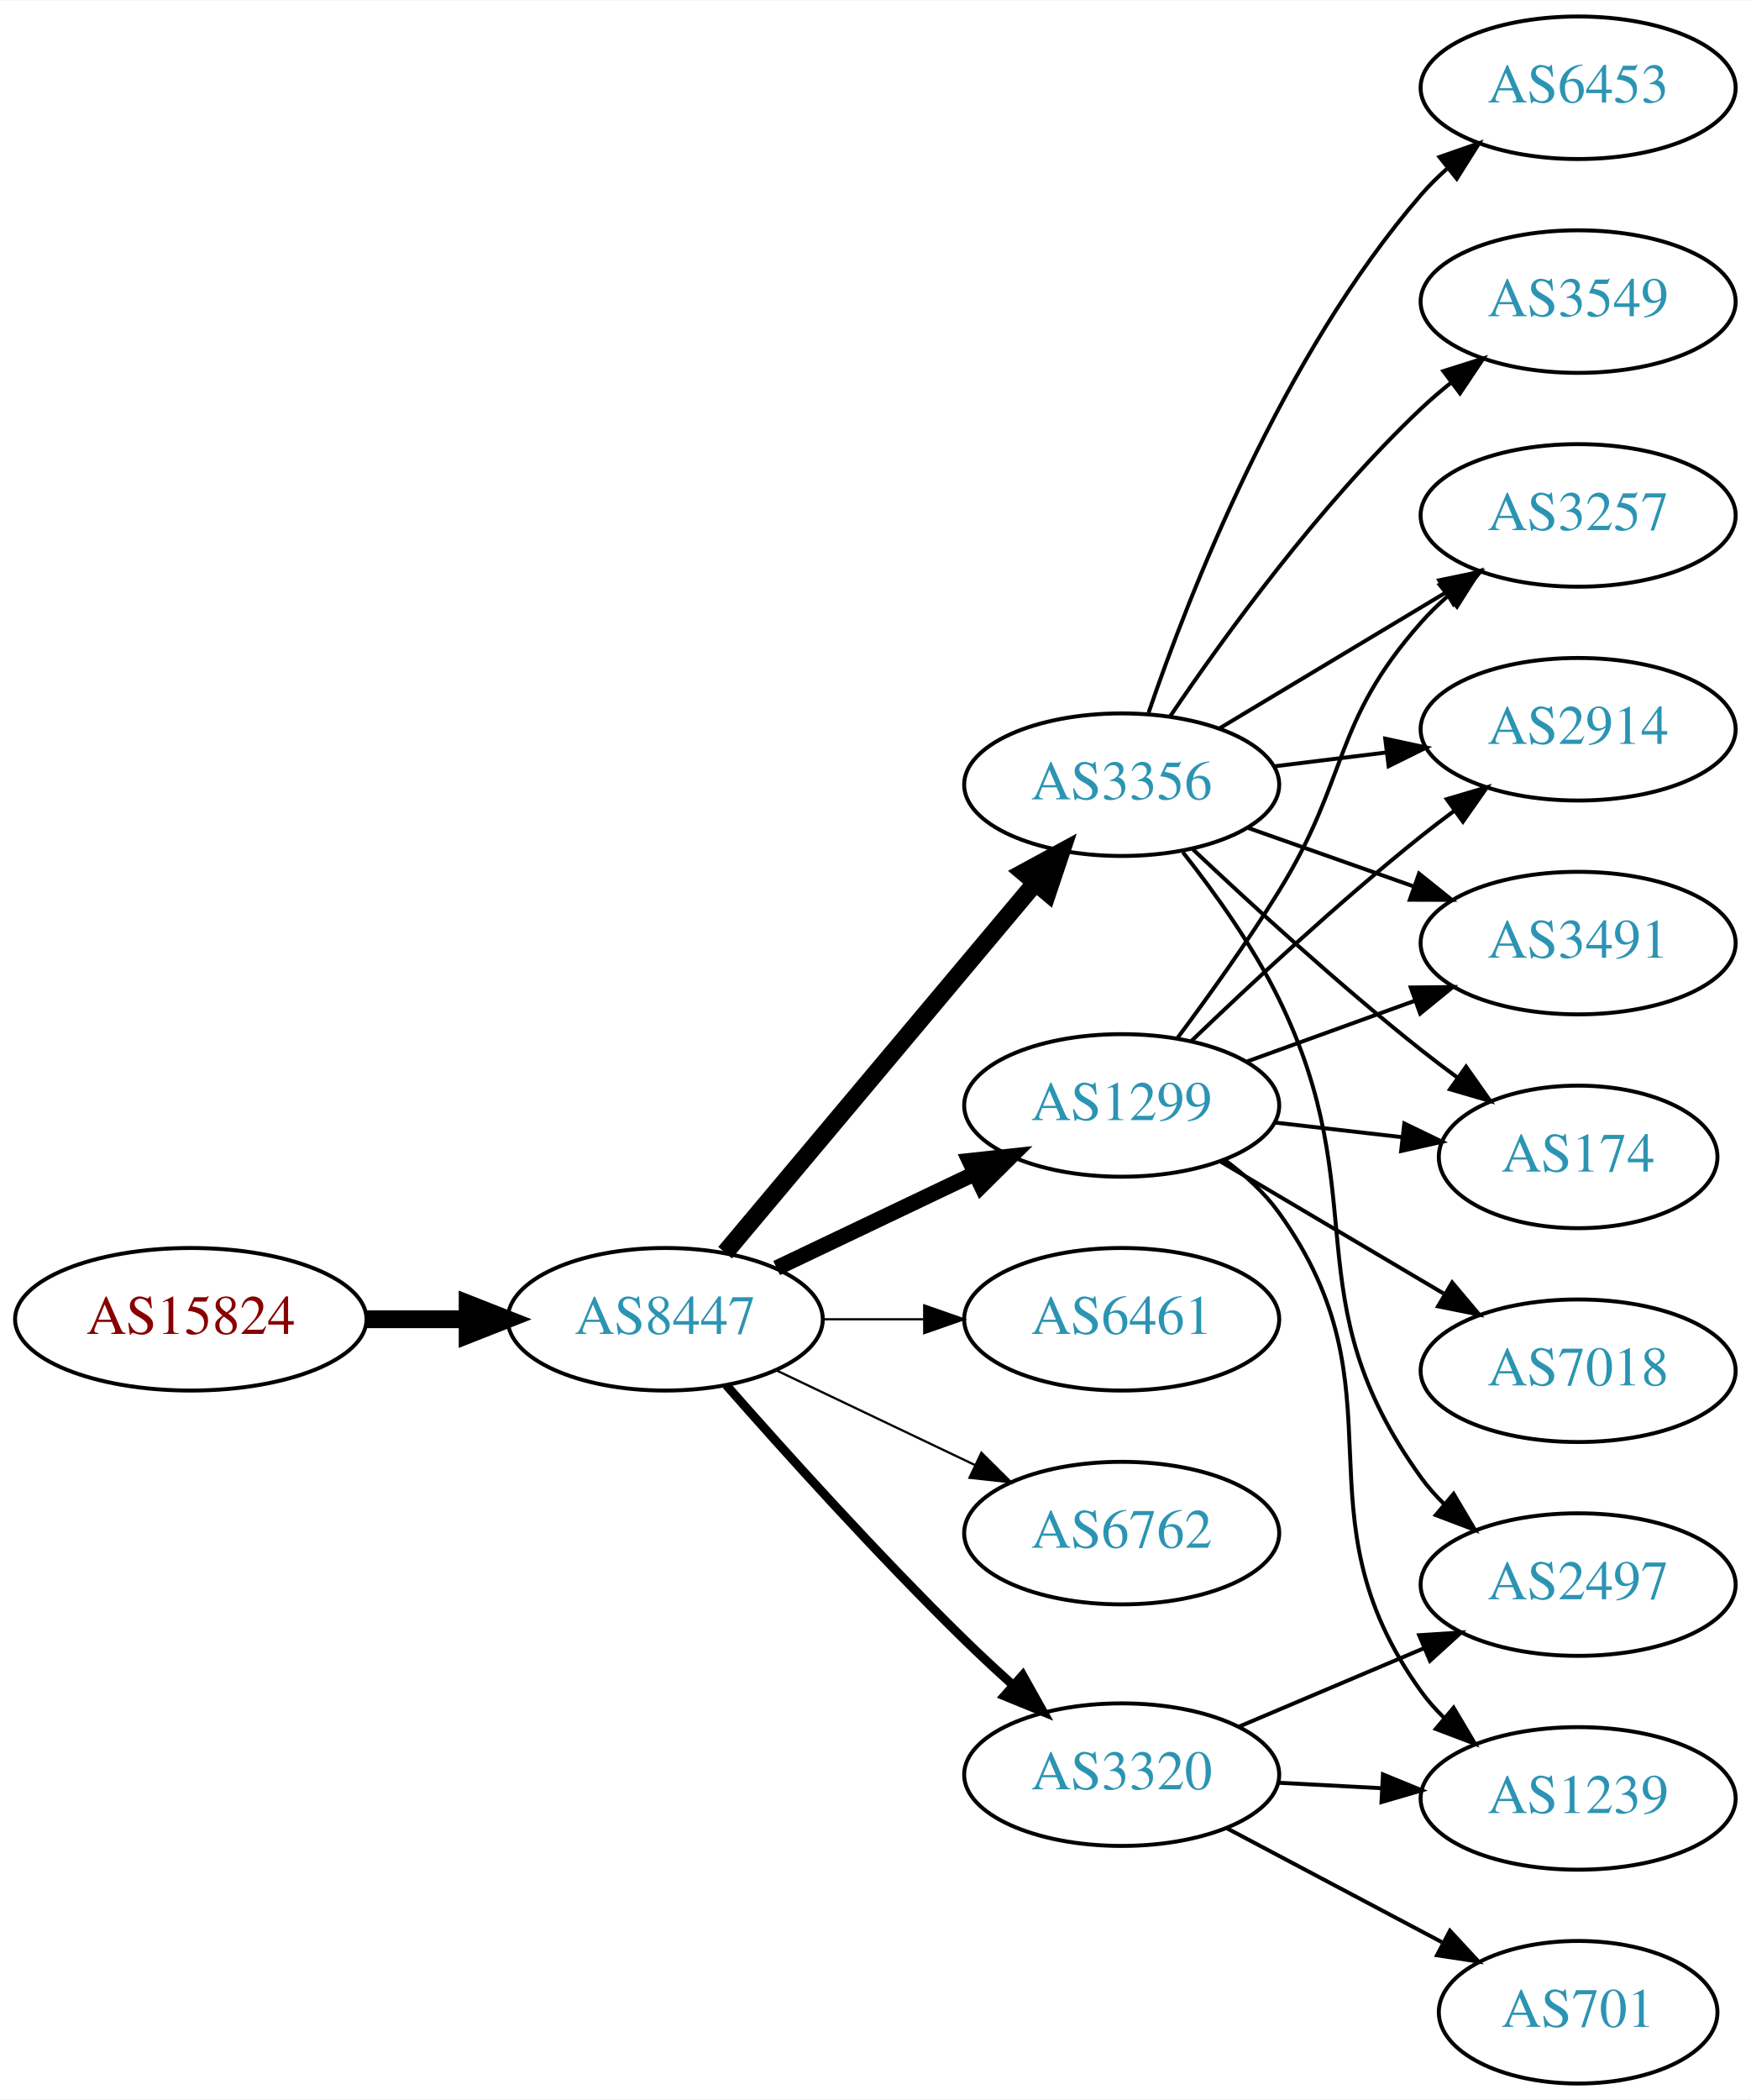
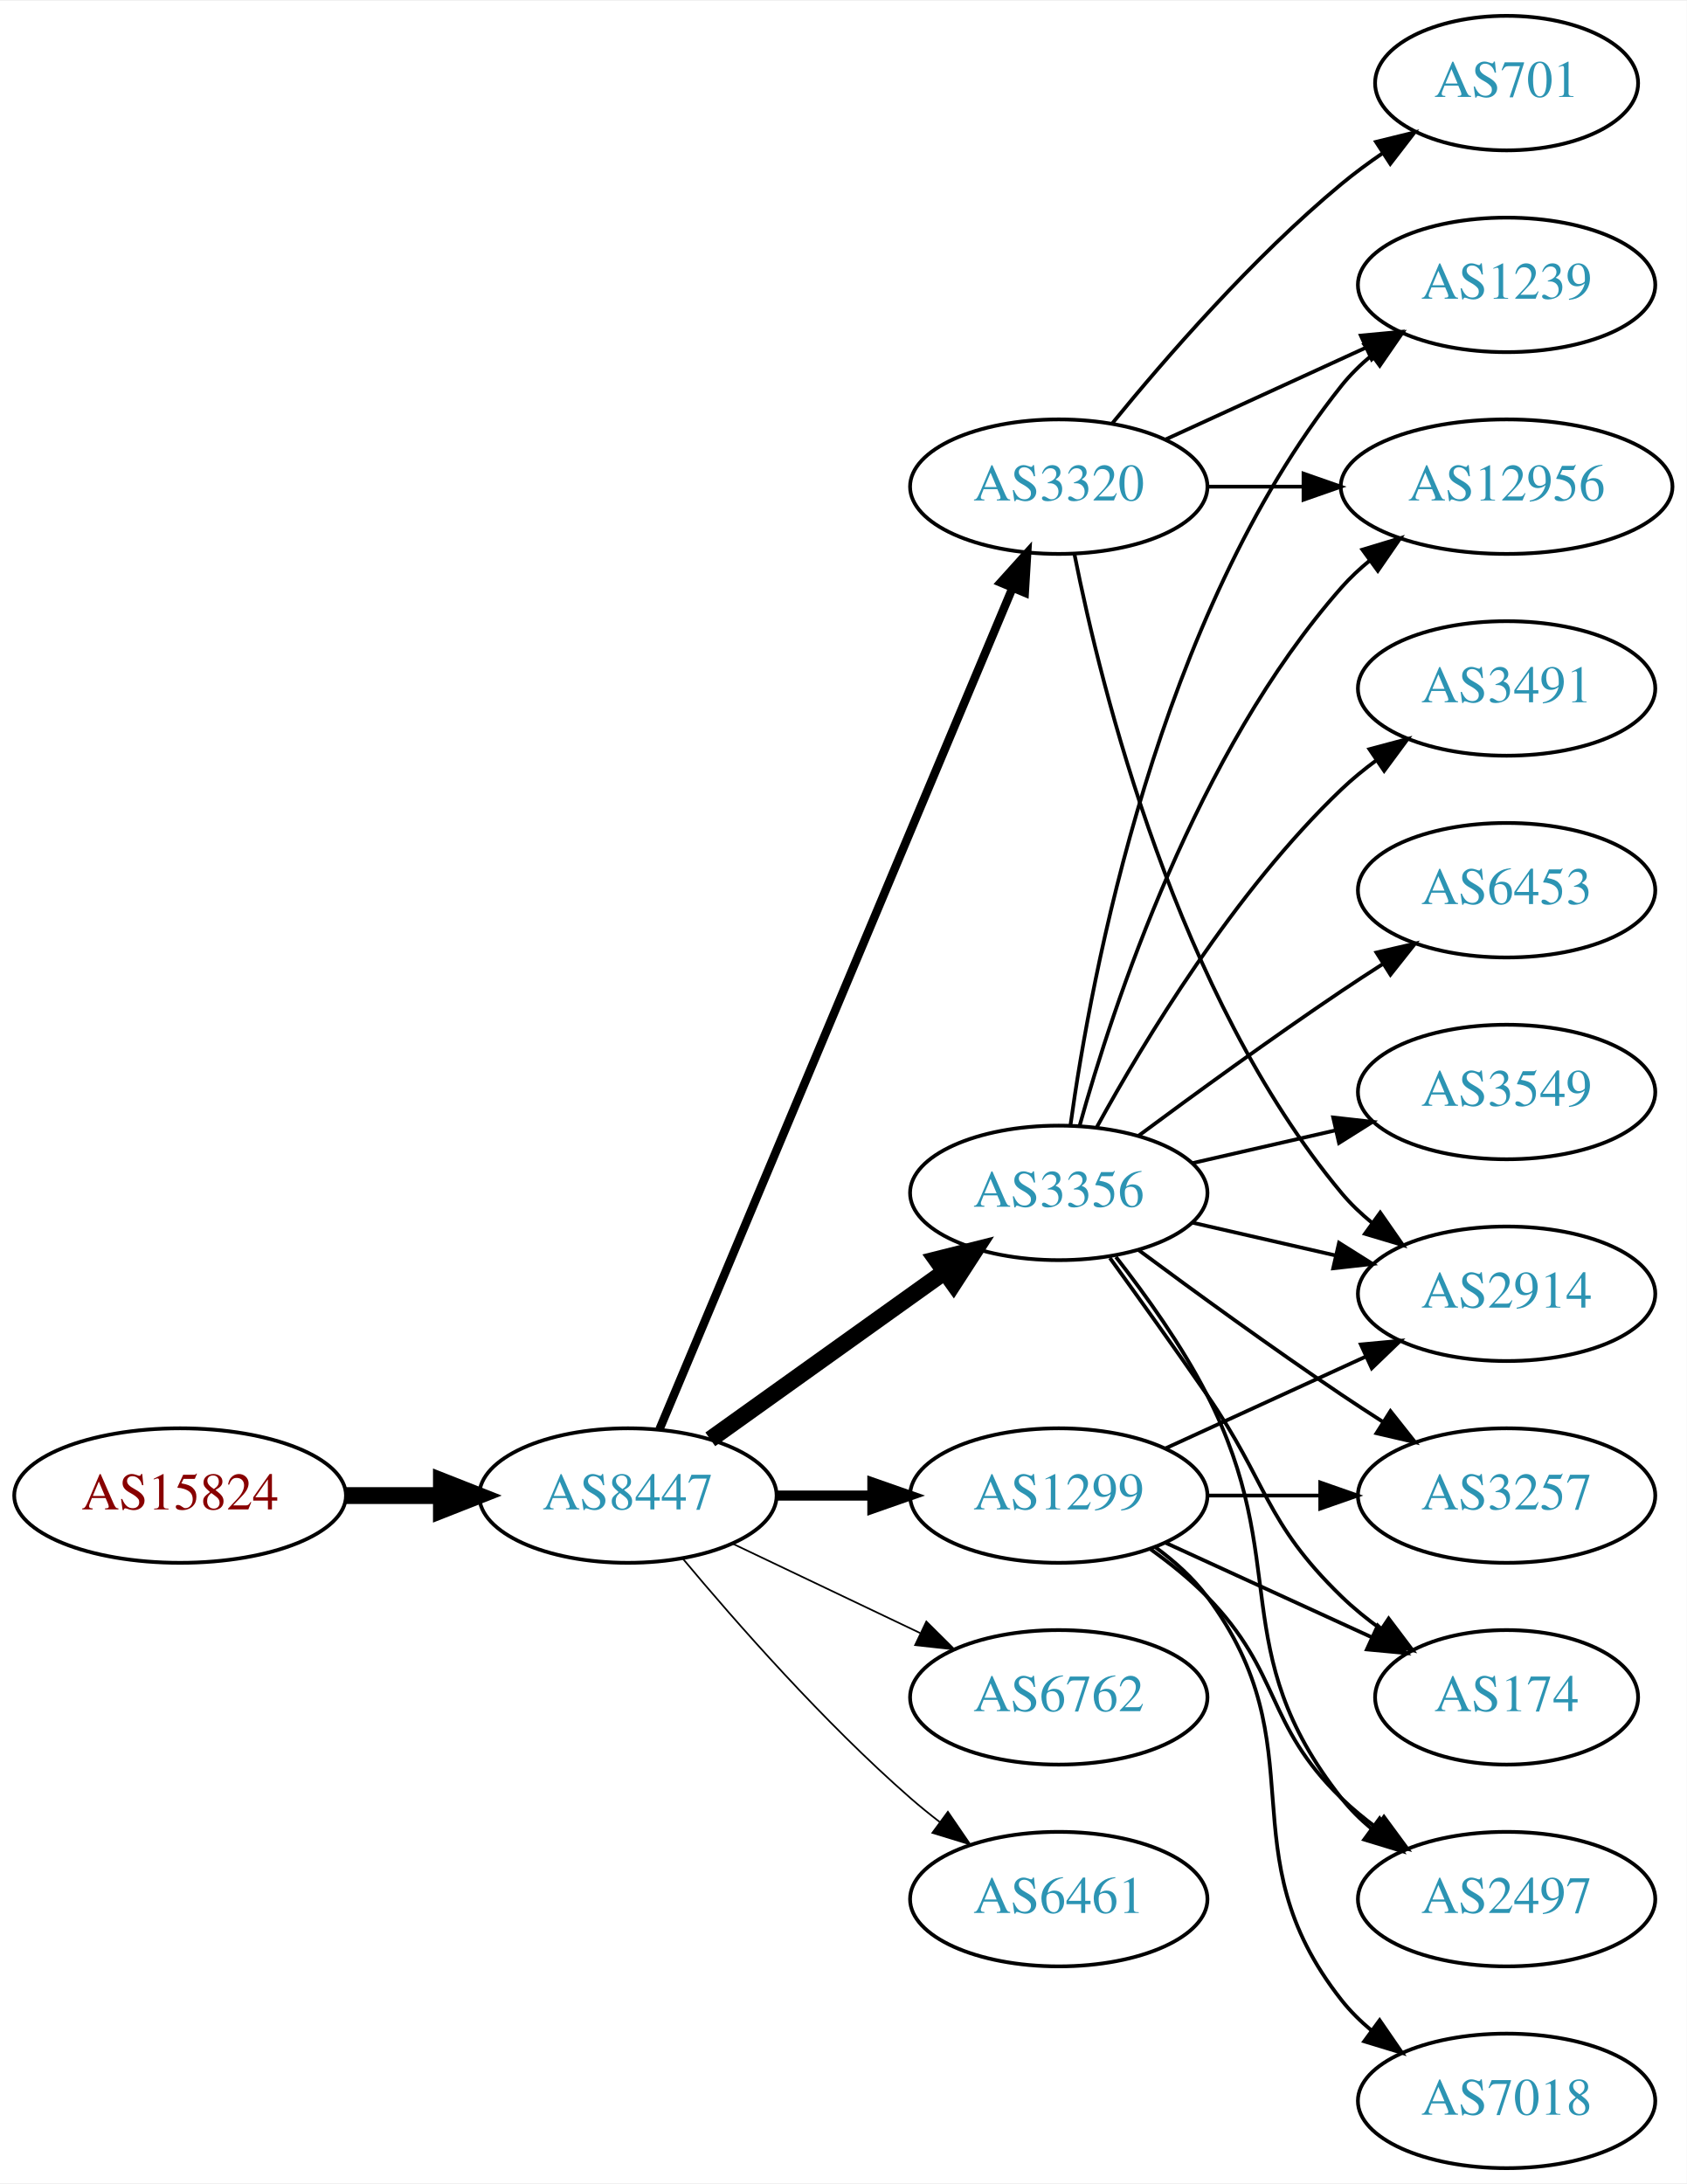
- <svg xmlns="http://www.w3.org/2000/svg" xmlns:xlink="http://www.w3.org/1999/xlink" width="442pt" height="530pt" viewBox="0.00 0.00 442.27 530.00">
-   <g id="graph0" class="graph" transform="scale(1 1) rotate(0) translate(4 526)">
-     <polygon fill="white" stroke="none" points="-4,4 -4,-526 438.271,-526 438.271,4 -4,4" />
+ <svg xmlns="http://www.w3.org/2000/svg" xmlns:xlink="http://www.w3.org/1999/xlink" width="451pt" height="584pt" viewBox="0.00 0.00 451.37 584.00">
+   <g id="graph0" class="graph" transform="scale(1 1) rotate(0) translate(4 580)">
+     <polygon fill="white" stroke="none" points="-4,4 -4,-580 447.37,-580 447.37,4 -4,4" />
    <g id="node1" class="node">
      <g id="a_node1">
        <a xlink:href="/asn/15824" xlink:title="AS15824 ~ A1 Telekom Austria AG [AT]">
-           <ellipse fill="#ffffff" stroke="black" cx="44.196" cy="-193" rx="44.393" ry="18" />
-           <text text-anchor="middle" x="44.196" y="-189.3" font-family="Times,serif" font-size="14.00" fill="#880000">AS15824</text>
+           <ellipse fill="#ffffff" stroke="black" cx="44.196" cy="-180" rx="44.393" ry="18" />
+           <text text-anchor="middle" x="44.196" y="-176.3" font-family="Times,serif" font-size="14.00" fill="#880000">AS15824</text>
        </a>
      </g>
    </g>
    <g id="node2" class="node">
      <g id="a_node2">
        <a xlink:href="/asn/8447" xlink:title="AS8447 ~ A1 Telekom Austria AG [AT]">
-           <ellipse fill="#ffffff" stroke="black" cx="164.039" cy="-193" rx="39.794" ry="18" />
-           <text text-anchor="middle" x="164.039" y="-189.3" font-family="Times,serif" font-size="14.00" fill="#2c94b3">AS8447</text>
+           <ellipse fill="#ffffff" stroke="black" cx="164.039" cy="-180" rx="39.794" ry="18" />
+           <text text-anchor="middle" x="164.039" y="-176.3" font-family="Times,serif" font-size="14.00" fill="#2c94b3">AS8447</text>
        </a>
      </g>
    </g>
    <g id="edge1" class="edge">
-       <path fill="none" stroke="black" stroke-width="4.5" d="M88.407,-193C96.72,-193 105.482,-193 113.965,-193" />
-       <polygon fill="black" stroke="black" stroke-width="4.5" points="114.123,-196.938 124.123,-193 114.123,-189.063 114.123,-196.938" />
+       <path fill="none" stroke="black" stroke-width="4.5" d="M88.407,-180C96.72,-180 105.482,-180 113.965,-180" />
+       <polygon fill="black" stroke="black" stroke-width="4.5" points="114.123,-183.938 124.123,-180 114.123,-176.063 114.123,-183.938" />
    </g>
    <g id="node3" class="node">
      <g id="a_node3">
-         <a xlink:href="/asn/3356" xlink:title="AS3356 ~ Level 3 Parent, LLC [US]">
-           <ellipse fill="#ffffff" stroke="black" cx="279.332" cy="-328" rx="39.794" ry="18" />
-           <text text-anchor="middle" x="279.332" y="-324.3" font-family="Times,serif" font-size="14.00" fill="#2c94b3">AS3356</text>
+         <a xlink:href="/asn/1299" xlink:title="AS1299 ~ Telia Carrier [EU]">
+           <ellipse fill="#ffffff" stroke="black" cx="279.332" cy="-180" rx="39.794" ry="18" />
+           <text text-anchor="middle" x="279.332" y="-176.3" font-family="Times,serif" font-size="14.00" fill="#2c94b3">AS1299</text>
        </a>
      </g>
    </g>
    <g id="edge2" class="edge">
-       <path fill="none" stroke="black" stroke-width="4.5" d="M179.158,-209.825C198.833,-233.269 234.637,-275.934 257.415,-303.076" />
-       <polygon fill="black" stroke="black" stroke-width="4.5" points="254.59,-305.834 264.034,-310.963 260.622,-300.772 254.59,-305.834" />
+       <path fill="none" stroke="black" stroke-width="2.7" d="M203.711,-180C211.914,-180 220.678,-180 229.21,-180" />
+       <polygon fill="black" stroke="black" stroke-width="2.7" points="229.449,-183.5 239.449,-180 229.449,-176.5 229.449,-183.5" />
    </g>
    <g id="node4" class="node">
      <g id="a_node4">
-         <a xlink:href="/asn/1299" xlink:title="AS1299 ~ Telia Carrier [EU]">
-           <ellipse fill="#ffffff" stroke="black" cx="279.332" cy="-247" rx="39.794" ry="18" />
-           <text text-anchor="middle" x="279.332" y="-243.3" font-family="Times,serif" font-size="14.00" fill="#2c94b3">AS1299</text>
+         <a xlink:href="/asn/3356" xlink:title="AS3356 ~ Level 3 Parent, LLC [US]">
+           <ellipse fill="#ffffff" stroke="black" cx="279.332" cy="-261" rx="39.794" ry="18" />
+           <text text-anchor="middle" x="279.332" y="-257.3" font-family="Times,serif" font-size="14.00" fill="#2c94b3">AS3356</text>
        </a>
      </g>
    </g>
    <g id="edge3" class="edge">
-       <path fill="none" stroke="black" stroke-width="3.938" d="M192.175,-205.934C207.169,-213.081 225.99,-222.052 242.213,-229.785" />
-       <polygon fill="black" stroke="black" stroke-width="3.938" points="240.884,-233.028 251.417,-234.171 243.895,-226.709 240.884,-233.028" />
+       <path fill="none" stroke="black" stroke-width="4.5" d="M186.083,-195.046C203.697,-207.639 229.036,-225.755 248.701,-239.816" />
+       <polygon fill="black" stroke="black" stroke-width="4.5" points="246.591,-243.147 257.016,-245.76 251.171,-236.741 246.591,-243.147" />
    </g>
    <g id="node5" class="node">
      <g id="a_node5">
-         <a xlink:href="/asn/6461" xlink:title="AS6461 ~ Zayo Bandwidth [US]">
-           <ellipse fill="#ffffff" stroke="black" cx="279.332" cy="-193" rx="39.794" ry="18" />
-           <text text-anchor="middle" x="279.332" y="-189.3" font-family="Times,serif" font-size="14.00" fill="#2c94b3">AS6461</text>
+         <a xlink:href="/asn/3320" xlink:title="AS3320 ~ DTAG [DE]">
+           <ellipse fill="#ffffff" stroke="black" cx="279.332" cy="-450" rx="39.794" ry="18" />
+           <text text-anchor="middle" x="279.332" y="-446.3" font-family="Times,serif" font-size="14.00" fill="#2c94b3">AS3320</text>
        </a>
      </g>
    </g>
    <g id="edge4" class="edge">
-       <path fill="none" stroke="black" stroke-width="0.562" d="M203.711,-193C211.914,-193 220.678,-193 229.21,-193" />
-       <polygon fill="black" stroke="black" stroke-width="0.562" points="229.449,-196.5 239.449,-193 229.449,-189.5 229.449,-196.5" />
+       <path fill="none" stroke="black" stroke-width="2.25" d="M172.472,-197.715C191.797,-243.771 243.72,-367.514 266.893,-422.739" />
+       <polygon fill="black" stroke="black" stroke-width="2.25" points="263.774,-424.352 270.871,-432.219 270.229,-421.644 263.774,-424.352" />
    </g>
    <g id="node6" class="node">
      <g id="a_node6">
        <a xlink:href="/asn/6762" xlink:title="AS6762 ~ TELECOM ITALIA SPARKLE S.p.A. [IT]">
-           <ellipse fill="#ffffff" stroke="black" cx="279.332" cy="-139" rx="39.794" ry="18" />
-           <text text-anchor="middle" x="279.332" y="-135.3" font-family="Times,serif" font-size="14.00" fill="#2c94b3">AS6762</text>
+           <ellipse fill="#ffffff" stroke="black" cx="279.332" cy="-126" rx="39.794" ry="18" />
+           <text text-anchor="middle" x="279.332" y="-122.3" font-family="Times,serif" font-size="14.00" fill="#2c94b3">AS6762</text>
        </a>
      </g>
    </g>
    <g id="edge5" class="edge">
-       <path fill="none" stroke="black" stroke-width="0.562" d="M192.175,-180.066C207.169,-172.919 225.99,-163.948 242.213,-156.215" />
-       <polygon fill="black" stroke="black" stroke-width="0.562" points="243.895,-159.291 251.417,-151.829 240.884,-152.972 243.895,-159.291" />
+       <path fill="none" stroke="black" stroke-width="0.45" d="M192.175,-167.066C207.169,-159.919 225.99,-150.948 242.213,-143.215" />
+       <polygon fill="black" stroke="black" stroke-width="0.45" points="243.895,-146.291 251.417,-138.829 240.884,-139.972 243.895,-146.291" />
    </g>
    <g id="node7" class="node">
      <g id="a_node7">
-         <a xlink:href="/asn/3320" xlink:title="AS3320 ~ DTAG [DE]">
-           <ellipse fill="#ffffff" stroke="black" cx="279.332" cy="-78" rx="39.794" ry="18" />
-           <text text-anchor="middle" x="279.332" y="-74.3" font-family="Times,serif" font-size="14.00" fill="#2c94b3">AS3320</text>
+         <a xlink:href="/asn/6461" xlink:title="AS6461 ~ Zayo Bandwidth [US]">
+           <ellipse fill="#ffffff" stroke="black" cx="279.332" cy="-72" rx="39.794" ry="18" />
+           <text text-anchor="middle" x="279.332" y="-68.3" font-family="Times,serif" font-size="14.00" fill="#2c94b3">AS6461</text>
        </a>
      </g>
    </g>
    <g id="edge6" class="edge">
-       <path fill="none" stroke="black" stroke-width="2.25" d="M179.425,-176.393C194.114,-159.679 217.801,-133.385 239.685,-112 243.502,-108.27 247.641,-104.43 251.745,-100.735" />
-       <polygon fill="black" stroke="black" stroke-width="2.25" points="254.329,-103.121 259.497,-93.873 249.689,-97.88 254.329,-103.121" />
-     </g>
-     <g id="node8" class="node">
-       <g id="a_node8">
-         <a xlink:href="/asn/3257" xlink:title="AS3257 ~ GTT [DE]">
-           <ellipse fill="#ffffff" stroke="black" cx="394.625" cy="-396" rx="39.794" ry="18" />
-           <text text-anchor="middle" x="394.625" y="-392.3" font-family="Times,serif" font-size="14.00" fill="#2c94b3">AS3257</text>
-         </a>
-       </g>
-     </g>
-     <g id="edge7" class="edge">
-       <path fill="none" stroke="black" d="M304.082,-342.255C320.698,-352.229 343.094,-365.671 361.331,-376.617" />
-       <polygon fill="black" stroke="black" points="359.531,-379.618 369.906,-381.764 363.133,-373.616 359.531,-379.618" />
-     </g>
-     <g id="node9" class="node">
-       <g id="a_node9">
-         <a xlink:href="/asn/6453" xlink:title="AS6453 ~ TATA COMMUNICATIONS (AMERICA) INC [US]">
-           <ellipse fill="#ffffff" stroke="black" cx="394.625" cy="-504" rx="39.794" ry="18" />
-           <text text-anchor="middle" x="394.625" y="-500.3" font-family="Times,serif" font-size="14.00" fill="#2c94b3">AS6453</text>
-         </a>
-       </g>
-     </g>
-     <g id="edge8" class="edge">
-       <path fill="none" stroke="black" d="M286.13,-346.196C296.329,-376.077 319.789,-436.284 354.978,-477 356.935,-479.264 359.121,-481.432 361.431,-483.486" />
-       <polygon fill="black" stroke="black" points="359.606,-486.507 369.61,-489.998 363.967,-481.031 359.606,-486.507" />
+       <path fill="none" stroke="black" stroke-width="0.45" d="M178.669,-163.183C192.951,-146.071 216.498,-119.255 239.685,-99 242.151,-96.846 244.789,-94.706 247.487,-92.628" />
+       <polygon fill="black" stroke="black" stroke-width="0.45" points="249.66,-95.375 255.641,-86.63 245.512,-89.736 249.66,-95.375" />
    </g>
    <g id="node10" class="node">
      <g id="a_node10">
        <a xlink:href="/asn/2914" xlink:title="AS2914 ~ NTT America, Inc. [US]">
-           <ellipse fill="#ffffff" stroke="black" cx="394.625" cy="-342" rx="39.794" ry="18" />
-           <text text-anchor="middle" x="394.625" y="-338.3" font-family="Times,serif" font-size="14.00" fill="#2c94b3">AS2914</text>
-         </a>
-       </g>
-     </g>
-     <g id="edge9" class="edge">
-       <path fill="none" stroke="black" d="M317.742,-332.623C326.83,-333.746 336.667,-334.962 346.152,-336.134" />
-       <polygon fill="black" stroke="black" points="345.9,-339.629 356.254,-337.382 346.758,-332.682 345.9,-339.629" />
+           <ellipse fill="#ffffff" stroke="black" cx="399.174" cy="-234" rx="39.794" ry="18" />
+           <text text-anchor="middle" x="399.174" y="-230.3" font-family="Times,serif" font-size="14.00" fill="#2c94b3">AS2914</text>
+         </a>
+       </g>
+     </g>
+     <g id="edge24" class="edge">
+       <path fill="none" stroke="black" d="M307.96,-192.661C323.917,-199.973 344.188,-209.261 361.471,-217.181" />
+       <polygon fill="black" stroke="black" points="360.169,-220.435 370.718,-221.419 363.085,-214.071 360.169,-220.435" />
+     </g>
+     <g id="node15" class="node">
+       <g id="a_node15">
+         <a xlink:href="/asn/3257" xlink:title="AS3257 ~ GTT [DE]">
+           <ellipse fill="#ffffff" stroke="black" cx="399.174" cy="-180" rx="39.794" ry="18" />
+           <text text-anchor="middle" x="399.174" y="-176.3" font-family="Times,serif" font-size="14.00" fill="#2c94b3">AS3257</text>
+         </a>
+       </g>
+     </g>
+     <g id="edge20" class="edge">
+       <path fill="none" stroke="black" d="M319.244,-180C328.798,-180 339.147,-180 349.11,-180" />
+       <polygon fill="black" stroke="black" points="349.302,-183.5 359.302,-180 349.302,-176.5 349.302,-183.5" />
+     </g>
+     <g id="node16" class="node">
+       <g id="a_node16">
+         <a xlink:href="/asn/174" xlink:title="AS174 ~ Cogent Communications [US]">
+           <ellipse fill="#ffffff" stroke="black" cx="399.174" cy="-126" rx="35.194" ry="18" />
+           <text text-anchor="middle" x="399.174" y="-122.3" font-family="Times,serif" font-size="14.00" fill="#2c94b3">AS174</text>
+         </a>
+       </g>
+     </g>
+     <g id="edge23" class="edge">
+       <path fill="none" stroke="black" d="M307.96,-167.339C324.377,-159.817 345.358,-150.202 362.955,-142.139" />
+       <polygon fill="black" stroke="black" points="364.7,-145.189 372.332,-137.842 361.783,-138.826 364.7,-145.189" />
+     </g>
+     <g id="node17" class="node">
+       <g id="a_node17">
+         <a xlink:href="/asn/2497" xlink:title="AS2497 ~ Internet Initiative Japan Inc. [JP]">
+           <ellipse fill="#ffffff" stroke="black" cx="399.174" cy="-72" rx="39.794" ry="18" />
+           <text text-anchor="middle" x="399.174" y="-68.3" font-family="Times,serif" font-size="14.00" fill="#2c94b3">AS2497</text>
+         </a>
+       </g>
+     </g>
+     <g id="edge21" class="edge">
+       <path fill="none" stroke="black" d="M303.926,-165.611C309.182,-161.852 314.513,-157.563 318.978,-153 339.151,-132.383 334.285,-119.094 354.978,-99 357.823,-96.237 360.997,-93.614 364.297,-91.166" />
+       <polygon fill="black" stroke="black" points="366.363,-93.993 372.645,-85.462 362.414,-88.214 366.363,-93.993" />
+     </g>
+     <g id="node18" class="node">
+       <g id="a_node18">
+         <a xlink:href="/asn/7018" xlink:title="AS7018 ~ AT&amp;T Services, Inc. [US]">
+           <ellipse fill="#ffffff" stroke="black" cx="399.174" cy="-18" rx="39.794" ry="18" />
+           <text text-anchor="middle" x="399.174" y="-14.3" font-family="Times,serif" font-size="14.00" fill="#2c94b3">AS7018</text>
+         </a>
+       </g>
+     </g>
+     <g id="edge22" class="edge">
+       <path fill="none" stroke="black" d="M305.262,-166.118C310.338,-162.389 315.256,-157.984 318.978,-153 349.249,-112.458 323.679,-84.754 354.978,-45 357.303,-42.047 360.047,-39.33 363.006,-36.853" />
+       <polygon fill="black" stroke="black" points="365.199,-39.585 371.203,-30.855 361.065,-33.936 365.199,-39.585" />
+     </g>
+     <g id="node9" class="node">
+       <g id="a_node9">
+         <a xlink:href="/asn/12956" xlink:title="AS12956 ~ TELXIUS [ES]">
+           <ellipse fill="#ffffff" stroke="black" cx="399.174" cy="-450" rx="44.393" ry="18" />
+           <text text-anchor="middle" x="399.174" y="-446.3" font-family="Times,serif" font-size="14.00" fill="#2c94b3">AS12956</text>
+         </a>
+       </g>
+     </g>
+     <g id="edge15" class="edge">
+       <path fill="none" stroke="black" d="M284.904,-278.946C293.81,-310.995 316.094,-378.842 354.978,-423 357.268,-425.601 359.87,-428.038 362.633,-430.301" />
+       <polygon fill="black" stroke="black" points="360.586,-433.14 370.727,-436.208 364.712,-427.485 360.586,-433.14" />
+     </g>
+     <g id="edge18" class="edge">
+       <path fill="none" stroke="black" d="M315.051,-253.045C327.051,-250.296 340.672,-247.175 353.364,-244.267" />
+       <polygon fill="black" stroke="black" points="354.33,-247.636 363.296,-241.991 352.767,-240.813 354.33,-247.636" />
    </g>
    <g id="node11" class="node">
      <g id="a_node11">
-         <a xlink:href="/asn/2497" xlink:title="AS2497 ~ Internet Initiative Japan Inc. [JP]">
-           <ellipse fill="#ffffff" stroke="black" cx="394.625" cy="-126" rx="39.794" ry="18" />
-           <text text-anchor="middle" x="394.625" y="-122.3" font-family="Times,serif" font-size="14.00" fill="#2c94b3">AS2497</text>
-         </a>
-       </g>
-     </g>
-     <g id="edge10" class="edge">
-       <path fill="none" stroke="black" d="M294.789,-310.941C302.829,-300.754 312.491,-287.254 318.978,-274 343.644,-223.605 322.146,-198.498 354.978,-153 356.684,-150.636 358.664,-148.406 360.808,-146.32" />
-       <polygon fill="black" stroke="black" points="363.171,-148.907 368.573,-139.793 358.666,-143.549 363.171,-148.907" />
+         <a xlink:href="/asn/1239" xlink:title="AS1239 ~ Sprint [US]">
+           <ellipse fill="#ffffff" stroke="black" cx="399.174" cy="-504" rx="39.794" ry="18" />
+           <text text-anchor="middle" x="399.174" y="-500.3" font-family="Times,serif" font-size="14.00" fill="#2c94b3">AS1239</text>
+         </a>
+       </g>
+     </g>
+     <g id="edge11" class="edge">
+       <path fill="none" stroke="black" d="M282.471,-279.17C287.971,-318.974 305.797,-415.233 354.978,-477 357.319,-479.94 360.074,-482.649 363.04,-485.121" />
+       <polygon fill="black" stroke="black" points="361.105,-488.042 371.246,-491.11 365.232,-482.388 361.105,-488.042" />
    </g>
    <g id="node12" class="node">
      <g id="a_node12">
-         <a xlink:href="/asn/3491" xlink:title="AS3491 ~ PCCW Global, Inc. [US]">
-           <ellipse fill="#ffffff" stroke="black" cx="394.625" cy="-288" rx="39.794" ry="18" />
-           <text text-anchor="middle" x="394.625" y="-284.3" font-family="Times,serif" font-size="14.00" fill="#2c94b3">AS3491</text>
-         </a>
-       </g>
-     </g>
-     <g id="edge11" class="edge">
-       <path fill="none" stroke="black" d="M311.289,-317.07C324.153,-312.528 339.259,-307.195 352.995,-302.345" />
-       <polygon fill="black" stroke="black" points="354.44,-305.547 362.704,-298.917 352.109,-298.946 354.44,-305.547" />
+         <a xlink:href="/asn/6453" xlink:title="AS6453 ~ TATA COMMUNICATIONS (AMERICA) INC [US]">
+           <ellipse fill="#ffffff" stroke="black" cx="399.174" cy="-342" rx="39.794" ry="18" />
+           <text text-anchor="middle" x="399.174" y="-338.3" font-family="Times,serif" font-size="14.00" fill="#2c94b3">AS6453</text>
+         </a>
+       </g>
+     </g>
+     <g id="edge12" class="edge">
+       <path fill="none" stroke="black" d="M300.662,-276.277C315.524,-287.304 336.269,-302.407 354.978,-315 358.527,-317.389 362.277,-319.839 366.026,-322.242" />
+       <polygon fill="black" stroke="black" points="364.352,-325.325 374.674,-327.712 368.094,-319.409 364.352,-325.325" />
    </g>
    <g id="node13" class="node">
      <g id="a_node13">
-         <a xlink:href="/asn/174" xlink:title="AS174 ~ Cogent Communications [US]">
-           <ellipse fill="#ffffff" stroke="black" cx="394.625" cy="-234" rx="35.194" ry="18" />
-           <text text-anchor="middle" x="394.625" y="-230.3" font-family="Times,serif" font-size="14.00" fill="#2c94b3">AS174</text>
-         </a>
-       </g>
-     </g>
-     <g id="edge12" class="edge">
-       <path fill="none" stroke="black" d="M297.307,-311.68C312.109,-297.716 334.378,-277.342 354.978,-261 357.908,-258.676 361.022,-256.322 364.163,-254.022" />
-       <polygon fill="black" stroke="black" points="366.324,-256.779 372.427,-248.119 362.255,-251.083 366.324,-256.779" />
+         <a xlink:href="/asn/3549" xlink:title="AS3549 ~ Level 3 Parent, LLC [US]">
+           <ellipse fill="#ffffff" stroke="black" cx="399.174" cy="-288" rx="39.794" ry="18" />
+           <text text-anchor="middle" x="399.174" y="-284.3" font-family="Times,serif" font-size="14.00" fill="#2c94b3">AS3549</text>
+         </a>
+       </g>
+     </g>
+     <g id="edge13" class="edge">
+       <path fill="none" stroke="black" d="M315.051,-268.955C327.051,-271.704 340.672,-274.825 353.364,-277.733" />
+       <polygon fill="black" stroke="black" points="352.767,-281.187 363.296,-280.009 354.33,-274.364 352.767,-281.187" />
    </g>
    <g id="node14" class="node">
      <g id="a_node14">
-         <a xlink:href="/asn/3549" xlink:title="AS3549 ~ Level 3 Parent, LLC [US]">
-           <ellipse fill="#ffffff" stroke="black" cx="394.625" cy="-450" rx="39.794" ry="18" />
-           <text text-anchor="middle" x="394.625" y="-446.3" font-family="Times,serif" font-size="14.00" fill="#2c94b3">AS3549</text>
-         </a>
-       </g>
-     </g>
-     <g id="edge13" class="edge">
-       <path fill="none" stroke="black" d="M291.651,-345.378C305.225,-365.444 329.371,-398.792 354.978,-423 357.357,-425.249 359.936,-427.454 362.595,-429.575" />
-       <polygon fill="black" stroke="black" points="360.587,-432.444 370.688,-435.64 364.785,-426.843 360.587,-432.444" />
+         <a xlink:href="/asn/3491" xlink:title="AS3491 ~ PCCW Global, Inc. [US]">
+           <ellipse fill="#ffffff" stroke="black" cx="399.174" cy="-396" rx="39.794" ry="18" />
+           <text text-anchor="middle" x="399.174" y="-392.3" font-family="Times,serif" font-size="14.00" fill="#2c94b3">AS3491</text>
+         </a>
+       </g>
    </g>
    <g id="edge14" class="edge">
-       <path fill="none" stroke="black" d="M293.472,-264.105C301.25,-274.529 311.093,-288.255 318.978,-301 336.969,-330.081 332.328,-343.38 354.978,-369 356.96,-371.242 359.164,-373.394 361.487,-375.437" />
-       <polygon fill="black" stroke="black" points="359.675,-378.466 369.688,-381.929 364.02,-372.978 359.675,-378.466" />
-     </g>
-     <g id="edge18" class="edge">
-       <path fill="none" stroke="black" d="M296.975,-263.312C311.751,-277.51 334.164,-298.363 354.978,-315 357.681,-317.161 360.546,-319.344 363.444,-321.484" />
-       <polygon fill="black" stroke="black" points="361.436,-324.35 371.599,-327.344 365.521,-318.666 361.436,-324.35" />
+       <path fill="none" stroke="black" d="M289.573,-278.713C302.118,-301.561 326.295,-341.611 354.978,-369 357.846,-371.739 361.035,-374.347 364.344,-376.785" />
+       <polygon fill="black" stroke="black" points="362.468,-379.742 372.704,-382.477 366.407,-373.956 362.468,-379.742" />
    </g>
    <g id="edge16" class="edge">
-       <path fill="none" stroke="black" d="M310.99,-258.095C323.963,-262.79 339.256,-268.324 353.137,-273.348" />
-       <polygon fill="black" stroke="black" points="352.347,-276.784 362.941,-276.896 354.729,-270.202 352.347,-276.784" />
+       <path fill="none" stroke="black" d="M300.662,-245.723C315.524,-234.696 336.269,-219.593 354.978,-207 358.527,-204.611 362.277,-202.161 366.026,-199.758" />
+       <polygon fill="black" stroke="black" points="368.094,-202.591 374.674,-194.288 364.352,-196.675 368.094,-202.591" />
+     </g>
+     <g id="edge17" class="edge">
+       <path fill="none" stroke="black" d="M293.011,-243.594C300.626,-233.063 310.459,-219.33 318.978,-207 335.374,-183.269 334.285,-173.094 354.978,-153 358.206,-149.866 361.857,-146.911 365.635,-144.188" />
+       <polygon fill="black" stroke="black" points="367.614,-147.075 373.995,-138.617 363.732,-141.25 367.614,-147.075" />
    </g>
    <g id="edge19" class="edge">
-       <path fill="none" stroke="black" d="M318.057,-242.671C328.291,-241.497 339.457,-240.216 349.988,-239.007" />
-       <polygon fill="black" stroke="black" points="350.715,-242.447 360.25,-237.83 349.917,-235.492 350.715,-242.447" />
-     </g>
-     <g id="node15" class="node">
-       <g id="a_node15">
-         <a xlink:href="/asn/7018" xlink:title="AS7018 ~ AT&amp;T Services, Inc. [US]">
-           <ellipse fill="#ffffff" stroke="black" cx="394.625" cy="-180" rx="39.794" ry="18" />
-           <text text-anchor="middle" x="394.625" y="-176.3" font-family="Times,serif" font-size="14.00" fill="#2c94b3">AS7018</text>
-         </a>
-       </g>
-     </g>
-     <g id="edge15" class="edge">
-       <path fill="none" stroke="black" d="M304.358,-232.791C320.73,-223.109 342.618,-210.165 360.622,-199.518" />
-       <polygon fill="black" stroke="black" points="362.807,-202.292 369.633,-194.188 359.244,-196.266 362.807,-202.292" />
-     </g>
-     <g id="node16" class="node">
-       <g id="a_node16">
-         <a xlink:href="/asn/1239" xlink:title="AS1239 ~ Sprint [US]">
-           <ellipse fill="#ffffff" stroke="black" cx="394.625" cy="-72" rx="39.794" ry="18" />
-           <text text-anchor="middle" x="394.625" y="-68.3" font-family="Times,serif" font-size="14.00" fill="#2c94b3">AS1239</text>
-         </a>
-       </g>
-     </g>
-     <g id="edge17" class="edge">
-       <path fill="none" stroke="black" d="M305.384,-233.207C310.453,-229.473 315.338,-225.044 318.978,-220 351.81,-174.502 322.146,-144.498 354.978,-99 356.684,-96.635 358.664,-94.406 360.808,-92.32" />
-       <polygon fill="black" stroke="black" points="363.171,-94.907 368.573,-85.793 358.666,-89.549 363.171,-94.907" />
-     </g>
-     <g id="edge20" class="edge">
-       <path fill="none" stroke="black" d="M308.92,-90.112C323.143,-96.138 340.522,-103.502 355.829,-109.987" />
-       <polygon fill="black" stroke="black" points="354.472,-113.213 365.045,-113.891 357.203,-106.768 354.472,-113.213" />
-     </g>
-     <g id="edge21" class="edge">
-       <path fill="none" stroke="black" d="M319.004,-75.952C327.389,-75.508 336.361,-75.033 345.071,-74.571" />
-       <polygon fill="black" stroke="black" points="345.326,-78.063 355.127,-74.039 344.956,-71.073 345.326,-78.063" />
-     </g>
-     <g id="node17" class="node">
-       <g id="a_node17">
+       <path fill="none" stroke="black" d="M294.628,-243.86C302.614,-233.647 312.276,-220.147 318.978,-207 341.958,-161.923 323.679,-138.754 354.978,-99 357.303,-96.047 360.047,-93.33 363.006,-90.853" />
+       <polygon fill="black" stroke="black" points="365.199,-93.585 371.203,-84.855 361.065,-87.936 365.199,-93.585" />
+     </g>
+     <g id="node8" class="node">
+       <g id="a_node8">
        <a xlink:href="/asn/701" xlink:title="AS701 ~ UUNET [US]">
-           <ellipse fill="#ffffff" stroke="black" cx="394.625" cy="-18" rx="35.194" ry="18" />
-           <text text-anchor="middle" x="394.625" y="-14.3" font-family="Times,serif" font-size="14.00" fill="#2c94b3">AS701</text>
-         </a>
-       </g>
-     </g>
-     <g id="edge22" class="edge">
-       <path fill="none" stroke="black" d="M305.757,-64.535C321.83,-56.022 342.781,-44.927 360.193,-35.706" />
-       <polygon fill="black" stroke="black" points="362.249,-38.577 369.448,-30.804 358.973,-32.391 362.249,-38.577" />
+           <ellipse fill="#ffffff" stroke="black" cx="399.174" cy="-558" rx="35.194" ry="18" />
+           <text text-anchor="middle" x="399.174" y="-554.3" font-family="Times,serif" font-size="14.00" fill="#2c94b3">AS701</text>
+         </a>
+       </g>
+     </g>
+     <g id="edge7" class="edge">
+       <path fill="none" stroke="black" d="M293.751,-467.065C307.865,-484.375 331.28,-511.345 354.978,-531 358.441,-533.872 362.234,-536.669 366.088,-539.308" />
+       <polygon fill="black" stroke="black" points="364.231,-542.275 374.521,-544.797 368.05,-536.408 364.231,-542.275" />
+     </g>
+     <g id="edge8" class="edge">
+       <path fill="none" stroke="black" d="M319.244,-450C327.347,-450 336.022,-450 344.548,-450" />
+       <polygon fill="black" stroke="black" points="344.826,-453.5 354.826,-450 344.826,-446.5 344.826,-453.5" />
+     </g>
+     <g id="edge9" class="edge">
+       <path fill="none" stroke="black" d="M283.53,-431.927C290.694,-395.859 310.968,-313.875 354.978,-261 357.383,-258.111 360.179,-255.437 363.172,-252.987" />
+       <polygon fill="black" stroke="black" points="365.361,-255.723 371.415,-247.027 361.26,-250.05 365.361,-255.723" />
+     </g>
+     <g id="edge10" class="edge">
+       <path fill="none" stroke="black" d="M307.96,-462.661C323.917,-469.973 344.188,-479.261 361.471,-487.181" />
+       <polygon fill="black" stroke="black" points="360.169,-490.435 370.718,-491.419 363.085,-484.071 360.169,-490.435" />
    </g>
  </g>
</svg>
